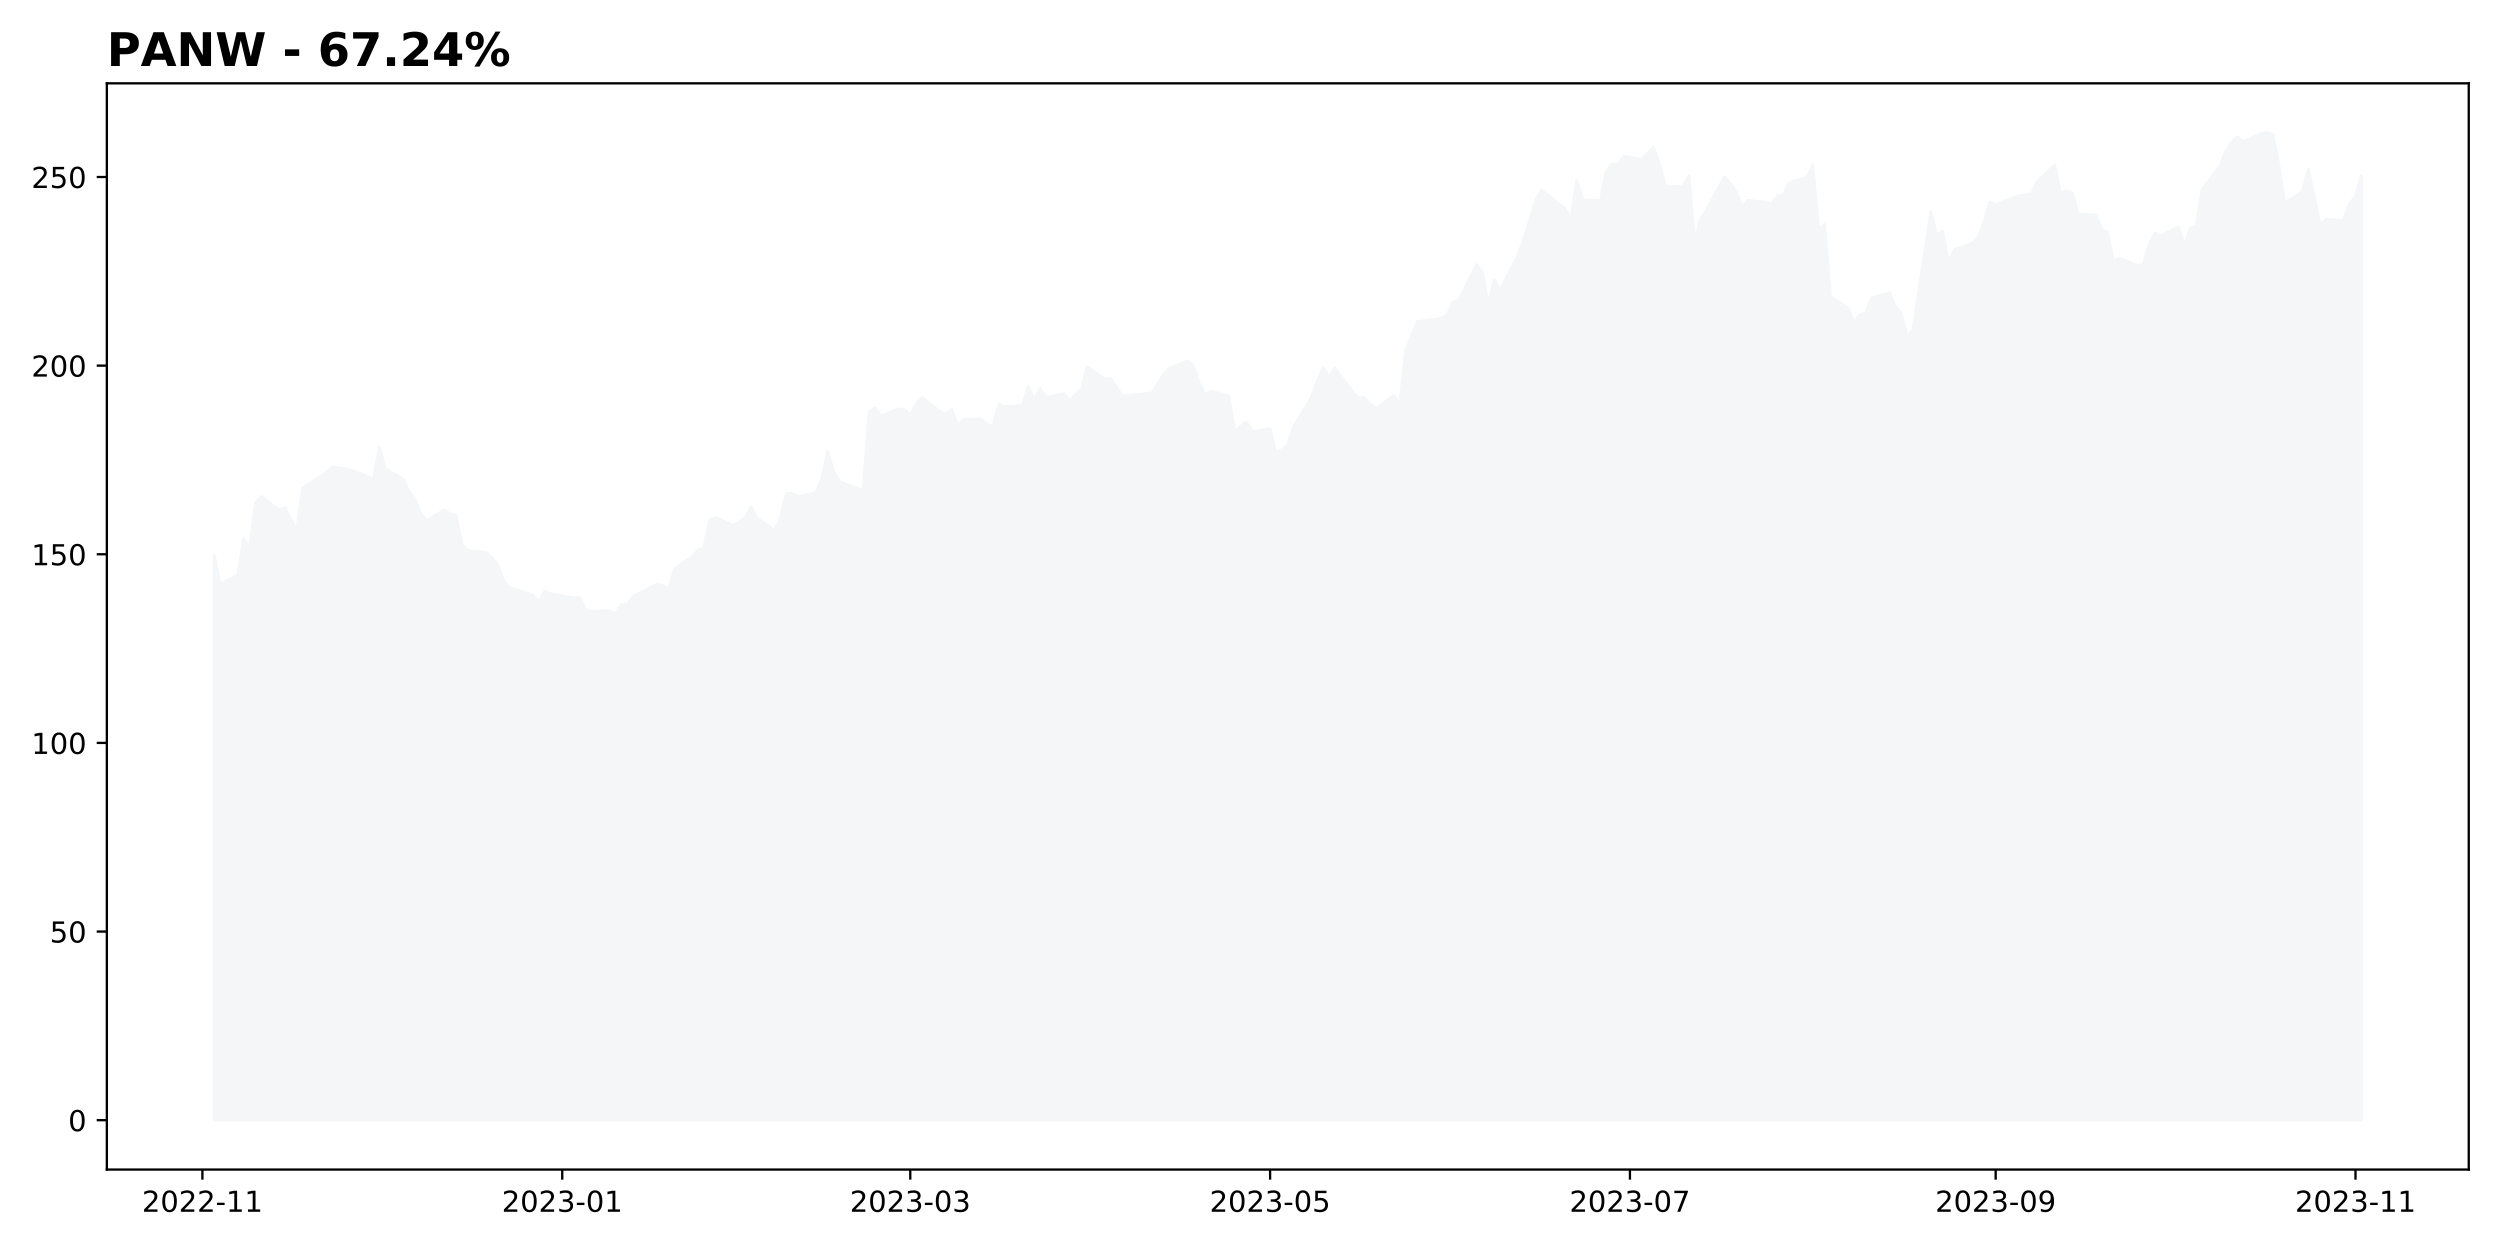
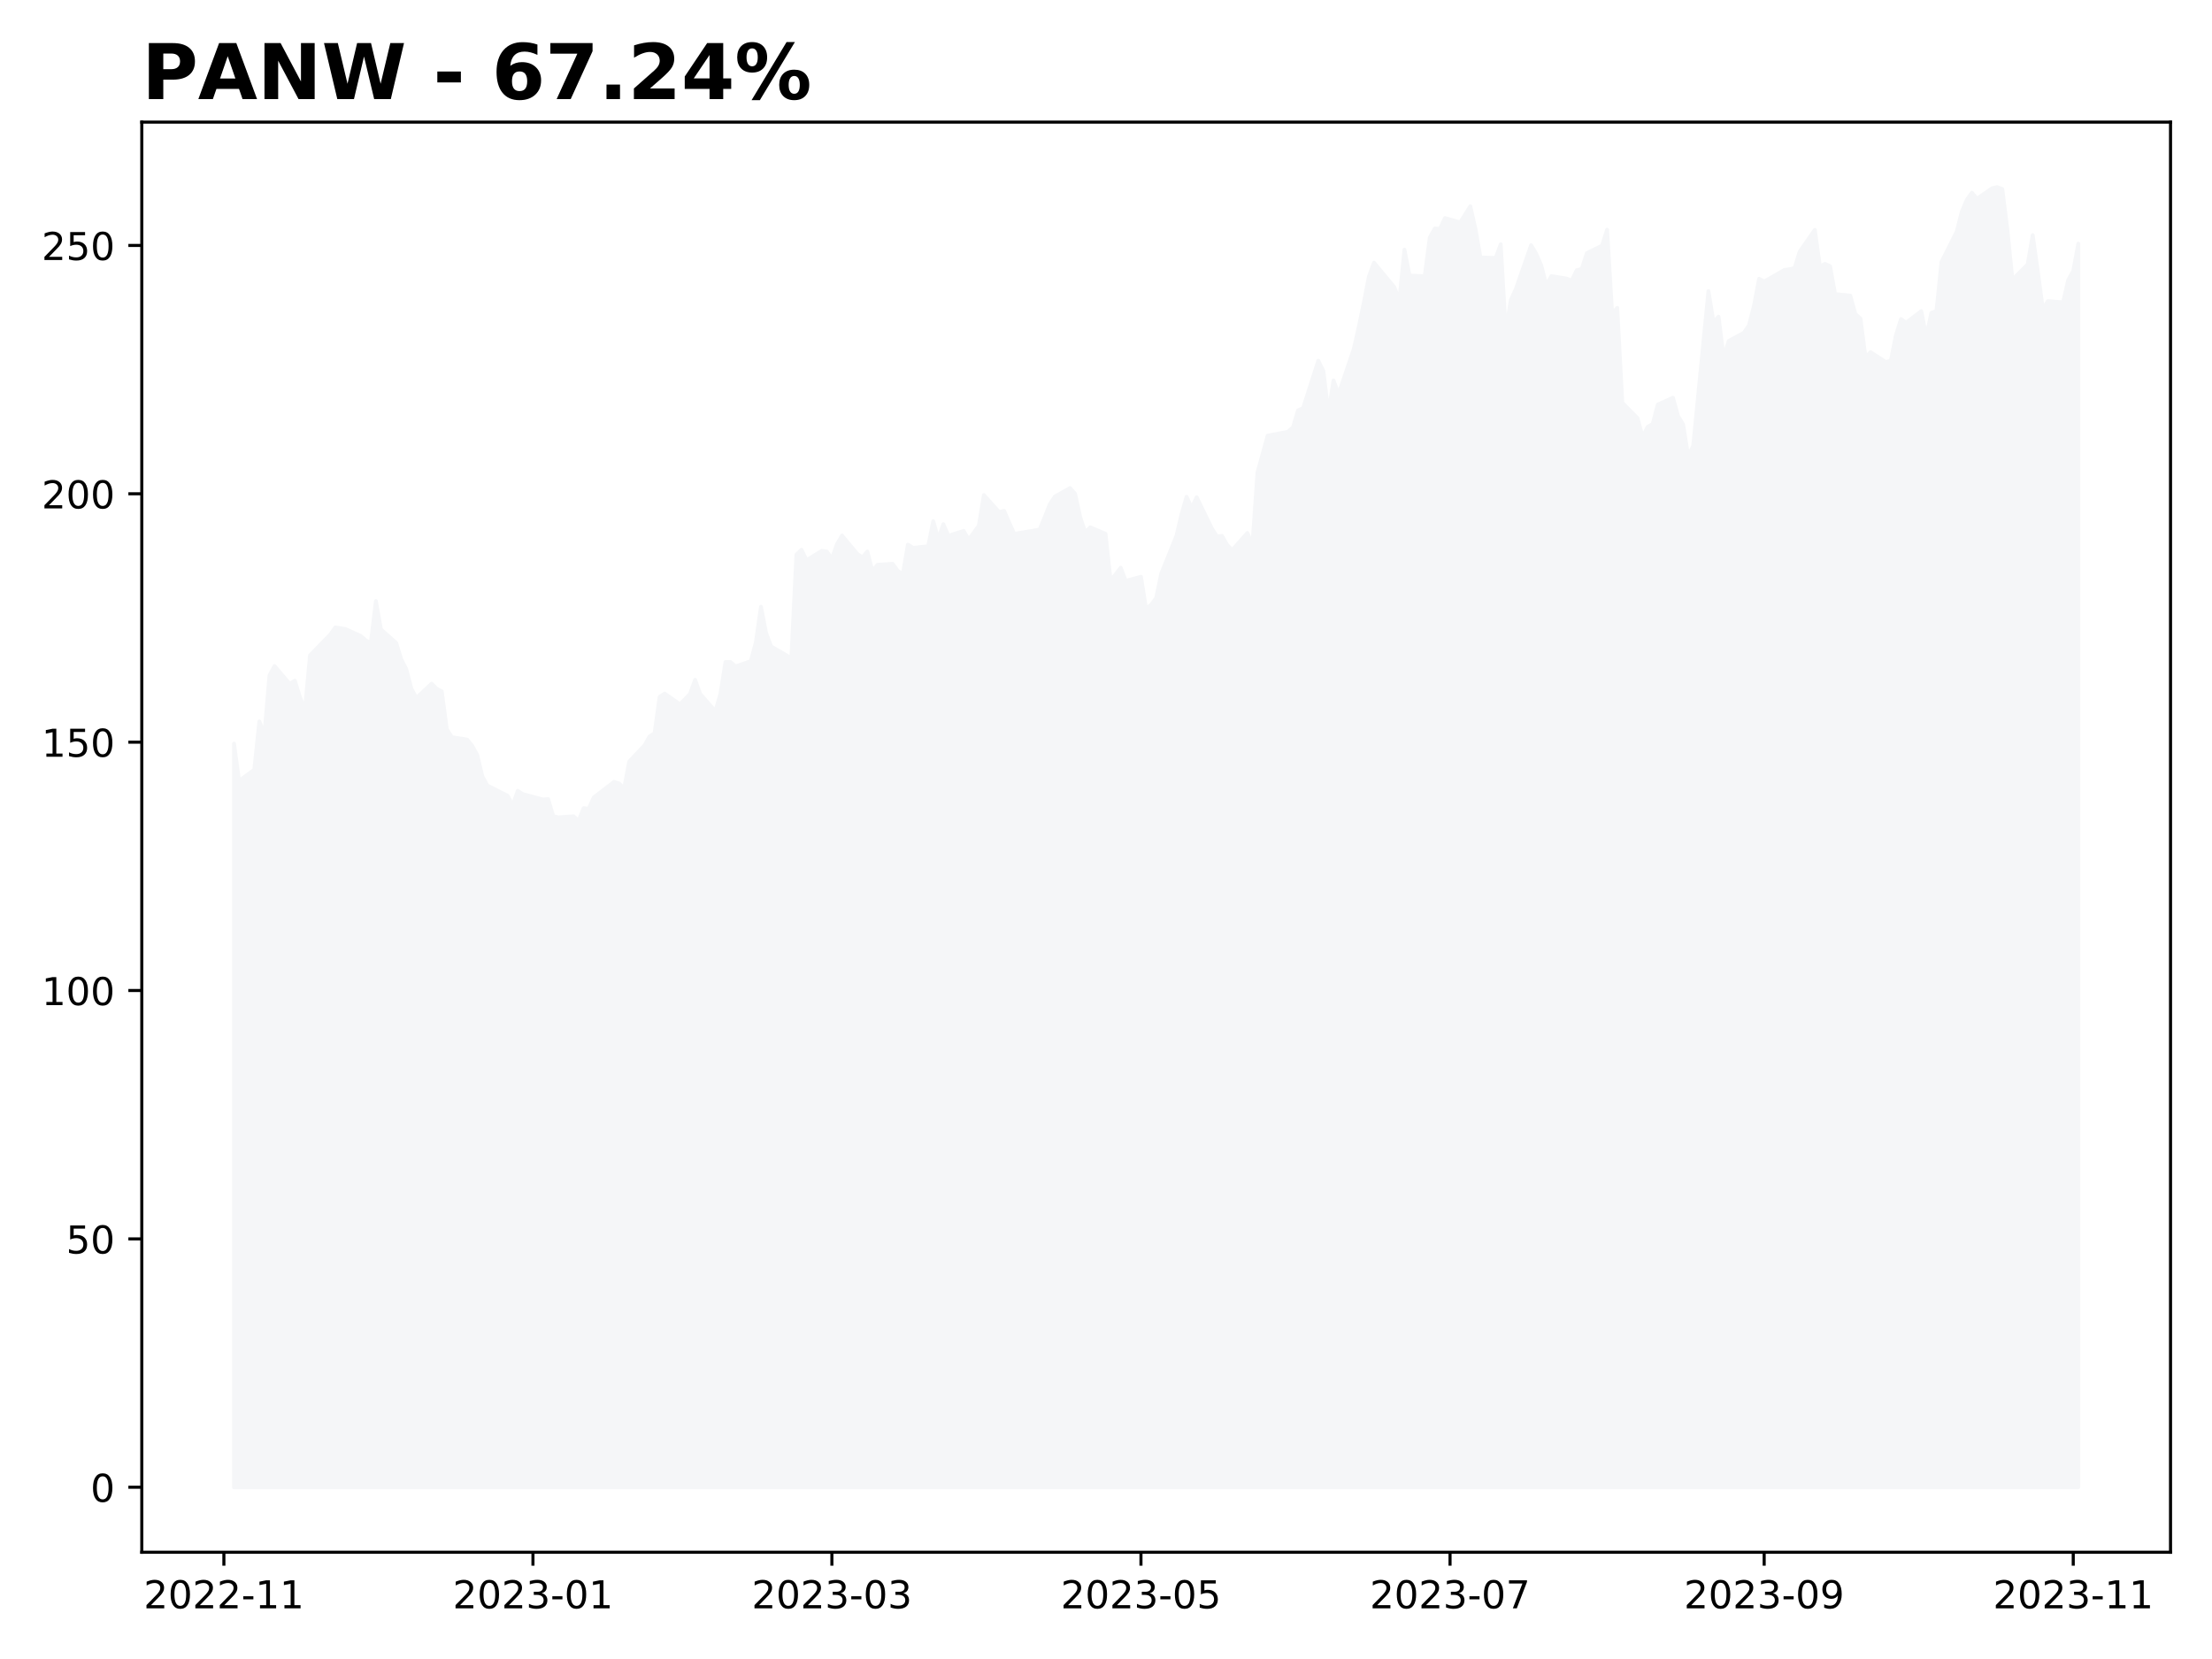
- <svg xmlns="http://www.w3.org/2000/svg" xmlns:xlink="http://www.w3.org/1999/xlink" height="432pt" version="1.1" viewBox="0 0 864 432" width="864pt">
+ <svg xmlns="http://www.w3.org/2000/svg" xmlns:xlink="http://www.w3.org/1999/xlink" height="432pt" version="1.1" viewBox="0 0 576 432" width="576pt">
  <defs>
    <style type="text/css">
*{stroke-linecap:butt;stroke-linejoin:round;}
  </style>
  </defs>
  <g id="figure_1">
    <g id="patch_1">
-       <path d="M 0 432  L 864 432  L 864 0  L 0 0  z " style="fill:#ffffff;" />
+       <path d="M 0 432  L 576 432  L 576 0  L 0 0  z " style="fill:#ffffff;" />
    </g>
    <g id="axes_1">
      <g id="patch_2">
-         <path d="M 36.925 404.2  L 853.2 404.2  L 853.2 28.8  L 36.925 28.8  z " style="fill:#ffffff;" />
+         <path d="M 36.925 404.2  L 565.2 404.2  L 565.2 31.8  L 36.925 31.8  z " style="fill:#ffffff;" />
      </g>
      <g id="PolyCollection_1">
        <defs>
-           <path d="M 74.028 -44.864  L 74.028 -240.052  L 76.067 -230.286  L 82.183 -233.206  L 84.222 -245.88  L 86.26 -242.49  L 88.299 -257.993  L 90.338 -260.418  L 96.454 -255.737  L 98.492 -256.585  L 100.531 -252.295  L 102.569 -248.996  L 104.608 -263.234  L 110.724 -267.328  L 112.763 -268.698  L 114.801 -270.562  L 118.879 -270.132  L 124.995 -268.332  L 127.033 -267.185  L 129.072 -266.39  L 131.111 -277.473  L 133.149 -270.028  L 139.265 -266.507  L 141.304 -262.204  L 143.342 -259.597  L 145.381 -254.499  L 147.42 -252.047  L 153.536 -255.802  L 155.574 -254.459  L 157.613 -253.781  L 159.652 -243.82  L 161.69 -241.747  L 167.806 -241.121  L 169.845 -239.504  L 171.884 -237.079  L 173.922 -231.511  L 175.961 -229.06  L 184.115 -226.374  L 186.154 -223.923  L 188.193 -227.665  L 190.231 -226.804  L 198.386 -225.383  L 200.425 -225.501  L 202.463 -221.028  L 204.502 -220.689  L 210.618 -220.989  L 212.657 -219.829  L 214.695 -223.115  L 216.734 -222.971  L 218.772 -225.918  L 226.927 -230.012  L 228.966 -229.595  L 231.004 -228.33  L 233.043 -235.358  L 239.159 -239.582  L 241.198 -241.929  L 243.236 -242.764  L 245.275 -252.321  L 247.314 -253.195  L 253.43 -250.391  L 255.468 -251.708  L 257.507 -253.116  L 259.545 -256.806  L 261.584 -253.116  L 267.7 -248.566  L 269.739 -253.09  L 271.777 -261.487  L 273.816 -261.474  L 275.855 -260.327  L 281.971 -261.709  L 284.009 -266.703  L 286.048 -275.986  L 288.087 -269.154  L 290.125 -265.581  L 298.28 -262.465  L 300.318 -289.664  L 302.357 -290.954  L 304.396 -288.203  L 310.512 -290.655  L 312.55 -290.472  L 314.589 -288.608  L 316.628 -292.402  L 318.666 -294.67  L 324.782 -289.872  L 326.821 -288.947  L 328.86 -290.485  L 330.898 -285.322  L 332.937 -287.004  L 339.053 -287.252  L 341.091 -285.4  L 343.13 -284.513  L 345.169 -292.297  L 347.207 -291.45  L 353.323 -291.854  L 355.362 -298.452  L 357.401 -293.758  L 359.439 -297.669  L 361.478 -294.618  L 367.594 -295.896  L 369.632 -293.588  L 371.671 -295.453  L 373.71 -297.252  L 375.748 -305.297  L 381.864 -300.851  L 383.903 -301.151  L 385.942 -298.047  L 387.98 -295.114  L 396.135 -296.013  L 398.174 -296.261  L 400.212 -299.482  L 402.251 -302.859  L 404.29 -304.906  L 410.405 -307.148  L 412.444 -305.636  L 414.483 -299.534  L 416.521 -295.557  L 418.56 -296.835  L 424.676 -295.14  L 426.715 -282.91  L 428.753 -284.5  L 430.792 -286.234  L 432.831 -282.766  L 438.947 -283.861  L 440.985 -275.504  L 443.024 -276.508  L 445.062 -278.268  L 447.101 -284.683  L 453.217 -294.579  L 455.256 -300.212  L 457.294 -304.854  L 459.333 -301.959  L 461.372 -304.723  L 467.488 -296.509  L 469.526 -294.462  L 471.565 -294.579  L 473.604 -292.232  L 475.642 -290.85  L 481.758 -295.348  L 483.797 -292.258  L 485.835 -311.256  L 487.874 -316.041  L 489.913 -320.891  L 498.067 -321.908  L 500.106 -323.095  L 502.145 -327.528  L 504.183 -328.115  L 510.299 -340.566  L 512.338 -337.867  L 514.377 -326.824  L 516.415 -335.39  L 518.454 -331.844  L 524.57 -343.63  L 526.608 -349.485  L 528.647 -355.913  L 530.686 -362.745  L 532.724 -366.305  L 540.879 -359.877  L 542.918 -356.382  L 544.956 -369.721  L 546.995 -362.928  L 553.111 -362.745  L 555.15 -372.902  L 557.188 -375.275  L 559.227 -375.171  L 561.265 -378.013  L 567.381 -376.879  L 571.459 -381.103  L 573.497 -375.262  L 575.536 -367.687  L 581.652 -367.53  L 583.691 -371.129  L 585.729 -348.194  L 587.768 -356.5  L 589.807 -359.433  L 595.923 -370.894  L 597.961 -368.665  L 600 -365.614  L 602.038 -360.463  L 604.077 -362.771  L 610.193 -362.132  L 612.232 -361.585  L 614.27 -364.323  L 616.309 -364.675  L 618.348 -368.795  L 624.464 -370.777  L 626.502 -374.962  L 628.541 -352.797  L 630.58 -354.466  L 632.618 -329.523  L 638.734 -325.507  L 640.773 -320.604  L 642.811 -323.199  L 644.85 -323.968  L 646.889 -329.053  L 653.005 -330.853  L 655.043 -326.054  L 657.082 -323.851  L 659.121 -315.506  L 661.159 -318.27  L 667.275 -358.847  L 669.314 -350.697  L 671.353 -352.132  L 673.391 -341.427  L 675.43 -345.743  L 681.546 -347.907  L 683.584 -349.863  L 685.623 -355.052  L 687.662 -362.093  L 689.7 -361.337  L 697.855 -364.401  L 699.894 -364.584  L 701.932 -364.883  L 703.971 -369.186  L 710.087 -374.923  L 712.125 -365.262  L 714.164 -365.992  L 716.203 -365.379  L 718.241 -358.051  L 724.357 -357.647  L 726.396 -352.797  L 728.435 -351.662  L 730.473 -341.414  L 732.512 -342.809  L 738.628 -340.227  L 740.667 -340.566  L 742.705 -347.229  L 744.744 -351.506  L 746.783 -350.541  L 752.898 -353.579  L 754.937 -346.981  L 756.976 -353.149  L 759.014 -353.592  L 761.053 -366.513  L 767.169 -374.454  L 769.208 -379.669  L 771.246 -382.838  L 773.285 -384.676  L 775.324 -383.085  L 781.44 -385.85  L 783.478 -386.136  L 785.517 -385.615  L 787.556 -374.91  L 789.594 -361.832  L 795.71 -365.835  L 797.749 -373.528  L 799.787 -364.036  L 801.826 -354.127  L 803.865 -356.213  L 809.981 -355.9  L 812.019 -361.728  L 814.058 -364.127  L 816.097 -371.298  L 816.097 -44.864  L 816.097 -44.864  L 814.058 -44.864  L 812.019 -44.864  L 809.981 -44.864  L 803.865 -44.864  L 801.826 -44.864  L 799.787 -44.864  L 797.749 -44.864  L 795.71 -44.864  L 789.594 -44.864  L 787.556 -44.864  L 785.517 -44.864  L 783.478 -44.864  L 781.44 -44.864  L 775.324 -44.864  L 773.285 -44.864  L 771.246 -44.864  L 769.208 -44.864  L 767.169 -44.864  L 761.053 -44.864  L 759.014 -44.864  L 756.976 -44.864  L 754.937 -44.864  L 752.898 -44.864  L 746.783 -44.864  L 744.744 -44.864  L 742.705 -44.864  L 740.667 -44.864  L 738.628 -44.864  L 732.512 -44.864  L 730.473 -44.864  L 728.435 -44.864  L 726.396 -44.864  L 724.357 -44.864  L 718.241 -44.864  L 716.203 -44.864  L 714.164 -44.864  L 712.125 -44.864  L 710.087 -44.864  L 703.971 -44.864  L 701.932 -44.864  L 699.894 -44.864  L 697.855 -44.864  L 689.7 -44.864  L 687.662 -44.864  L 685.623 -44.864  L 683.584 -44.864  L 681.546 -44.864  L 675.43 -44.864  L 673.391 -44.864  L 671.353 -44.864  L 669.314 -44.864  L 667.275 -44.864  L 661.159 -44.864  L 659.121 -44.864  L 657.082 -44.864  L 655.043 -44.864  L 653.005 -44.864  L 646.889 -44.864  L 644.85 -44.864  L 642.811 -44.864  L 640.773 -44.864  L 638.734 -44.864  L 632.618 -44.864  L 630.58 -44.864  L 628.541 -44.864  L 626.502 -44.864  L 624.464 -44.864  L 618.348 -44.864  L 616.309 -44.864  L 614.27 -44.864  L 612.232 -44.864  L 610.193 -44.864  L 604.077 -44.864  L 602.038 -44.864  L 600 -44.864  L 597.961 -44.864  L 595.923 -44.864  L 589.807 -44.864  L 587.768 -44.864  L 585.729 -44.864  L 583.691 -44.864  L 581.652 -44.864  L 575.536 -44.864  L 573.497 -44.864  L 571.459 -44.864  L 567.381 -44.864  L 561.265 -44.864  L 559.227 -44.864  L 557.188 -44.864  L 555.15 -44.864  L 553.111 -44.864  L 546.995 -44.864  L 544.956 -44.864  L 542.918 -44.864  L 540.879 -44.864  L 532.724 -44.864  L 530.686 -44.864  L 528.647 -44.864  L 526.608 -44.864  L 524.57 -44.864  L 518.454 -44.864  L 516.415 -44.864  L 514.377 -44.864  L 512.338 -44.864  L 510.299 -44.864  L 504.183 -44.864  L 502.145 -44.864  L 500.106 -44.864  L 498.067 -44.864  L 489.913 -44.864  L 487.874 -44.864  L 485.835 -44.864  L 483.797 -44.864  L 481.758 -44.864  L 475.642 -44.864  L 473.604 -44.864  L 471.565 -44.864  L 469.526 -44.864  L 467.488 -44.864  L 461.372 -44.864  L 459.333 -44.864  L 457.294 -44.864  L 455.256 -44.864  L 453.217 -44.864  L 447.101 -44.864  L 445.062 -44.864  L 443.024 -44.864  L 440.985 -44.864  L 438.947 -44.864  L 432.831 -44.864  L 430.792 -44.864  L 428.753 -44.864  L 426.715 -44.864  L 424.676 -44.864  L 418.56 -44.864  L 416.521 -44.864  L 414.483 -44.864  L 412.444 -44.864  L 410.405 -44.864  L 404.29 -44.864  L 402.251 -44.864  L 400.212 -44.864  L 398.174 -44.864  L 396.135 -44.864  L 387.98 -44.864  L 385.942 -44.864  L 383.903 -44.864  L 381.864 -44.864  L 375.748 -44.864  L 373.71 -44.864  L 371.671 -44.864  L 369.632 -44.864  L 367.594 -44.864  L 361.478 -44.864  L 359.439 -44.864  L 357.401 -44.864  L 355.362 -44.864  L 353.323 -44.864  L 347.207 -44.864  L 345.169 -44.864  L 343.13 -44.864  L 341.091 -44.864  L 339.053 -44.864  L 332.937 -44.864  L 330.898 -44.864  L 328.86 -44.864  L 326.821 -44.864  L 324.782 -44.864  L 318.666 -44.864  L 316.628 -44.864  L 314.589 -44.864  L 312.55 -44.864  L 310.512 -44.864  L 304.396 -44.864  L 302.357 -44.864  L 300.318 -44.864  L 298.28 -44.864  L 290.125 -44.864  L 288.087 -44.864  L 286.048 -44.864  L 284.009 -44.864  L 281.971 -44.864  L 275.855 -44.864  L 273.816 -44.864  L 271.777 -44.864  L 269.739 -44.864  L 267.7 -44.864  L 261.584 -44.864  L 259.545 -44.864  L 257.507 -44.864  L 255.468 -44.864  L 253.43 -44.864  L 247.314 -44.864  L 245.275 -44.864  L 243.236 -44.864  L 241.198 -44.864  L 239.159 -44.864  L 233.043 -44.864  L 231.004 -44.864  L 228.966 -44.864  L 226.927 -44.864  L 218.772 -44.864  L 216.734 -44.864  L 214.695 -44.864  L 212.657 -44.864  L 210.618 -44.864  L 204.502 -44.864  L 202.463 -44.864  L 200.425 -44.864  L 198.386 -44.864  L 190.231 -44.864  L 188.193 -44.864  L 186.154 -44.864  L 184.115 -44.864  L 175.961 -44.864  L 173.922 -44.864  L 171.884 -44.864  L 169.845 -44.864  L 167.806 -44.864  L 161.69 -44.864  L 159.652 -44.864  L 157.613 -44.864  L 155.574 -44.864  L 153.536 -44.864  L 147.42 -44.864  L 145.381 -44.864  L 143.342 -44.864  L 141.304 -44.864  L 139.265 -44.864  L 133.149 -44.864  L 131.111 -44.864  L 129.072 -44.864  L 127.033 -44.864  L 124.995 -44.864  L 118.879 -44.864  L 114.801 -44.864  L 112.763 -44.864  L 110.724 -44.864  L 104.608 -44.864  L 102.569 -44.864  L 100.531 -44.864  L 98.492 -44.864  L 96.454 -44.864  L 90.338 -44.864  L 88.299 -44.864  L 86.26 -44.864  L 84.222 -44.864  L 82.183 -44.864  L 76.067 -44.864  L 74.028 -44.864  z " id="m8092fcdcd8" style="stroke:#f5f6f8;" />
+           <path d="M 60.938 -44.727  L 60.938 -238.356  L 62.257 -228.668  L 66.215 -231.565  L 67.534 -244.137  L 68.854 -240.774  L 70.173 -256.153  L 71.492 -258.559  L 75.451 -253.916  L 76.77 -254.756  L 78.089 -250.501  L 79.409 -247.229  L 80.728 -261.353  L 84.686 -265.414  L 86.005 -266.772  L 87.325 -268.622  L 89.964 -268.195  L 93.922 -266.41  L 95.241 -265.272  L 96.56 -264.483  L 97.88 -275.477  L 99.199 -268.092  L 103.157 -264.599  L 104.477 -260.331  L 105.796 -257.744  L 107.115 -252.687  L 108.435 -250.255  L 112.393 -253.98  L 113.712 -252.648  L 115.032 -251.975  L 116.351 -242.094  L 117.67 -240.037  L 121.628 -239.416  L 122.948 -237.812  L 124.267 -235.406  L 125.587 -229.883  L 126.906 -227.452  L 132.183 -224.787  L 133.503 -222.356  L 134.822 -226.068  L 136.141 -225.214  L 141.419 -223.804  L 142.738 -223.921  L 144.058 -219.484  L 145.377 -219.148  L 149.335 -219.445  L 150.655 -218.294  L 151.974 -221.554  L 153.293 -221.411  L 154.613 -224.335  L 159.89 -228.396  L 161.209 -227.982  L 162.529 -226.727  L 163.848 -233.699  L 167.806 -237.89  L 169.126 -240.218  L 170.445 -241.046  L 171.764 -250.527  L 173.084 -251.393  L 177.042 -248.613  L 178.361 -249.919  L 179.681 -251.316  L 181 -254.976  L 182.319 -251.316  L 186.277 -246.802  L 187.597 -251.29  L 188.916 -259.62  L 190.236 -259.607  L 191.555 -258.469  L 195.513 -259.84  L 196.832 -264.793  L 198.152 -274.003  L 199.471 -267.225  L 200.791 -263.681  L 206.068 -260.59  L 207.387 -287.571  L 208.707 -288.851  L 210.026 -286.122  L 213.984 -288.554  L 215.304 -288.373  L 216.623 -286.523  L 217.942 -290.287  L 219.262 -292.538  L 223.22 -287.778  L 224.539 -286.86  L 225.859 -288.386  L 227.178 -283.264  L 228.497 -284.932  L 232.455 -285.178  L 233.775 -283.341  L 235.094 -282.462  L 236.413 -290.184  L 237.733 -289.343  L 241.691 -289.744  L 243.01 -296.289  L 244.33 -291.632  L 245.649 -295.513  L 246.968 -292.486  L 250.927 -293.754  L 252.246 -291.464  L 253.565 -293.314  L 254.885 -295.099  L 256.204 -303.079  L 260.162 -298.669  L 261.481 -298.966  L 262.801 -295.888  L 264.12 -292.978  L 269.398 -293.87  L 270.717 -294.116  L 272.036 -297.311  L 273.356 -300.661  L 274.675 -302.691  L 278.633 -304.916  L 279.953 -303.416  L 281.272 -297.362  L 282.591 -293.417  L 283.911 -294.685  L 287.869 -293.003  L 289.188 -280.871  L 290.508 -282.449  L 291.827 -284.169  L 293.146 -280.729  L 297.104 -281.815  L 298.424 -273.524  L 299.743 -274.52  L 301.062 -276.266  L 302.382 -282.63  L 306.34 -292.447  L 307.659 -298.035  L 308.979 -302.64  L 310.298 -299.768  L 311.617 -302.51  L 315.576 -294.362  L 316.895 -292.331  L 318.214 -292.447  L 319.534 -290.119  L 320.853 -288.748  L 324.811 -293.21  L 326.13 -290.145  L 327.45 -308.99  L 328.769 -313.737  L 330.089 -318.549  L 335.366 -319.558  L 336.685 -320.735  L 338.005 -325.133  L 339.324 -325.715  L 343.282 -338.067  L 344.602 -335.39  L 345.921 -324.434  L 347.24 -332.932  L 348.56 -329.414  L 352.518 -341.107  L 353.837 -346.914  L 355.157 -353.291  L 356.476 -360.068  L 357.795 -363.599  L 363.073 -357.223  L 364.392 -353.756  L 365.712 -366.988  L 367.031 -360.249  L 370.989 -360.068  L 372.308 -370.144  L 373.628 -372.498  L 374.947 -372.395  L 376.266 -375.215  L 380.225 -374.089  L 382.863 -378.28  L 384.183 -372.485  L 385.502 -364.971  L 389.46 -364.815  L 390.78 -368.385  L 392.099 -345.634  L 393.418 -353.873  L 394.738 -356.783  L 398.696 -368.152  L 400.015 -365.941  L 401.334 -362.914  L 402.654 -357.805  L 403.973 -360.094  L 407.931 -359.46  L 409.251 -358.917  L 410.57 -361.633  L 411.889 -361.983  L 413.209 -366.07  L 417.167 -368.036  L 418.486 -372.188  L 419.806 -350.199  L 421.125 -351.855  L 422.444 -327.112  L 426.402 -323.128  L 427.722 -318.264  L 429.041 -320.838  L 430.361 -321.601  L 431.68 -326.646  L 435.638 -328.431  L 436.957 -323.671  L 438.277 -321.485  L 439.596 -313.207  L 440.916 -315.949  L 444.874 -356.201  L 446.193 -348.117  L 447.512 -349.54  L 448.832 -338.921  L 450.151 -343.202  L 454.109 -345.349  L 455.429 -347.289  L 456.748 -352.437  L 458.067 -359.422  L 459.387 -358.671  L 464.664 -361.711  L 465.984 -361.892  L 467.303 -362.19  L 468.622 -366.458  L 472.58 -372.149  L 473.9 -362.565  L 475.219 -363.289  L 476.538 -362.681  L 477.858 -355.412  L 481.816 -355.011  L 483.135 -350.199  L 484.455 -349.074  L 485.774 -338.908  L 487.093 -340.292  L 491.052 -337.731  L 492.371 -338.067  L 493.69 -344.676  L 495.01 -348.919  L 496.329 -347.962  L 500.287 -350.976  L 501.606 -344.431  L 502.926 -350.549  L 504.245 -350.988  L 505.565 -363.806  L 509.523 -371.683  L 510.842 -376.857  L 512.161 -380  L 513.481 -381.824  L 514.8 -380.246  L 518.758 -382.988  L 520.078 -383.273  L 521.397 -382.755  L 522.716 -372.136  L 524.036 -359.163  L 527.994 -363.134  L 529.313 -370.765  L 530.633 -361.349  L 531.952 -351.519  L 533.271 -353.588  L 537.229 -353.278  L 538.549 -359.06  L 539.868 -361.439  L 541.188 -368.553  L 541.188 -44.727  L 541.188 -44.727  L 539.868 -44.727  L 538.549 -44.727  L 537.229 -44.727  L 533.271 -44.727  L 531.952 -44.727  L 530.633 -44.727  L 529.313 -44.727  L 527.994 -44.727  L 524.036 -44.727  L 522.716 -44.727  L 521.397 -44.727  L 520.078 -44.727  L 518.758 -44.727  L 514.8 -44.727  L 513.481 -44.727  L 512.161 -44.727  L 510.842 -44.727  L 509.523 -44.727  L 505.565 -44.727  L 504.245 -44.727  L 502.926 -44.727  L 501.606 -44.727  L 500.287 -44.727  L 496.329 -44.727  L 495.01 -44.727  L 493.69 -44.727  L 492.371 -44.727  L 491.052 -44.727  L 487.093 -44.727  L 485.774 -44.727  L 484.455 -44.727  L 483.135 -44.727  L 481.816 -44.727  L 477.858 -44.727  L 476.538 -44.727  L 475.219 -44.727  L 473.9 -44.727  L 472.58 -44.727  L 468.622 -44.727  L 467.303 -44.727  L 465.984 -44.727  L 464.664 -44.727  L 459.387 -44.727  L 458.067 -44.727  L 456.748 -44.727  L 455.429 -44.727  L 454.109 -44.727  L 450.151 -44.727  L 448.832 -44.727  L 447.512 -44.727  L 446.193 -44.727  L 444.874 -44.727  L 440.916 -44.727  L 439.596 -44.727  L 438.277 -44.727  L 436.957 -44.727  L 435.638 -44.727  L 431.68 -44.727  L 430.361 -44.727  L 429.041 -44.727  L 427.722 -44.727  L 426.402 -44.727  L 422.444 -44.727  L 421.125 -44.727  L 419.806 -44.727  L 418.486 -44.727  L 417.167 -44.727  L 413.209 -44.727  L 411.889 -44.727  L 410.57 -44.727  L 409.251 -44.727  L 407.931 -44.727  L 403.973 -44.727  L 402.654 -44.727  L 401.334 -44.727  L 400.015 -44.727  L 398.696 -44.727  L 394.738 -44.727  L 393.418 -44.727  L 392.099 -44.727  L 390.78 -44.727  L 389.46 -44.727  L 385.502 -44.727  L 384.183 -44.727  L 382.863 -44.727  L 380.225 -44.727  L 376.266 -44.727  L 374.947 -44.727  L 373.628 -44.727  L 372.308 -44.727  L 370.989 -44.727  L 367.031 -44.727  L 365.712 -44.727  L 364.392 -44.727  L 363.073 -44.727  L 357.795 -44.727  L 356.476 -44.727  L 355.157 -44.727  L 353.837 -44.727  L 352.518 -44.727  L 348.56 -44.727  L 347.24 -44.727  L 345.921 -44.727  L 344.602 -44.727  L 343.282 -44.727  L 339.324 -44.727  L 338.005 -44.727  L 336.685 -44.727  L 335.366 -44.727  L 330.089 -44.727  L 328.769 -44.727  L 327.45 -44.727  L 326.13 -44.727  L 324.811 -44.727  L 320.853 -44.727  L 319.534 -44.727  L 318.214 -44.727  L 316.895 -44.727  L 315.576 -44.727  L 311.617 -44.727  L 310.298 -44.727  L 308.979 -44.727  L 307.659 -44.727  L 306.34 -44.727  L 302.382 -44.727  L 301.062 -44.727  L 299.743 -44.727  L 298.424 -44.727  L 297.104 -44.727  L 293.146 -44.727  L 291.827 -44.727  L 290.508 -44.727  L 289.188 -44.727  L 287.869 -44.727  L 283.911 -44.727  L 282.591 -44.727  L 281.272 -44.727  L 279.953 -44.727  L 278.633 -44.727  L 274.675 -44.727  L 273.356 -44.727  L 272.036 -44.727  L 270.717 -44.727  L 269.398 -44.727  L 264.12 -44.727  L 262.801 -44.727  L 261.481 -44.727  L 260.162 -44.727  L 256.204 -44.727  L 254.885 -44.727  L 253.565 -44.727  L 252.246 -44.727  L 250.927 -44.727  L 246.968 -44.727  L 245.649 -44.727  L 244.33 -44.727  L 243.01 -44.727  L 241.691 -44.727  L 237.733 -44.727  L 236.413 -44.727  L 235.094 -44.727  L 233.775 -44.727  L 232.455 -44.727  L 228.497 -44.727  L 227.178 -44.727  L 225.859 -44.727  L 224.539 -44.727  L 223.22 -44.727  L 219.262 -44.727  L 217.942 -44.727  L 216.623 -44.727  L 215.304 -44.727  L 213.984 -44.727  L 210.026 -44.727  L 208.707 -44.727  L 207.387 -44.727  L 206.068 -44.727  L 200.791 -44.727  L 199.471 -44.727  L 198.152 -44.727  L 196.832 -44.727  L 195.513 -44.727  L 191.555 -44.727  L 190.236 -44.727  L 188.916 -44.727  L 187.597 -44.727  L 186.277 -44.727  L 182.319 -44.727  L 181 -44.727  L 179.681 -44.727  L 178.361 -44.727  L 177.042 -44.727  L 173.084 -44.727  L 171.764 -44.727  L 170.445 -44.727  L 169.126 -44.727  L 167.806 -44.727  L 163.848 -44.727  L 162.529 -44.727  L 161.209 -44.727  L 159.89 -44.727  L 154.613 -44.727  L 153.293 -44.727  L 151.974 -44.727  L 150.655 -44.727  L 149.335 -44.727  L 145.377 -44.727  L 144.058 -44.727  L 142.738 -44.727  L 141.419 -44.727  L 136.141 -44.727  L 134.822 -44.727  L 133.503 -44.727  L 132.183 -44.727  L 126.906 -44.727  L 125.587 -44.727  L 124.267 -44.727  L 122.948 -44.727  L 121.628 -44.727  L 117.67 -44.727  L 116.351 -44.727  L 115.032 -44.727  L 113.712 -44.727  L 112.393 -44.727  L 108.435 -44.727  L 107.115 -44.727  L 105.796 -44.727  L 104.477 -44.727  L 103.157 -44.727  L 99.199 -44.727  L 97.88 -44.727  L 96.56 -44.727  L 95.241 -44.727  L 93.922 -44.727  L 89.964 -44.727  L 87.325 -44.727  L 86.005 -44.727  L 84.686 -44.727  L 80.728 -44.727  L 79.409 -44.727  L 78.089 -44.727  L 76.77 -44.727  L 75.451 -44.727  L 71.492 -44.727  L 70.173 -44.727  L 68.854 -44.727  L 67.534 -44.727  L 66.215 -44.727  L 62.257 -44.727  L 60.938 -44.727  z " id="mefbc762a30" style="stroke:#f5f6f8;" />
        </defs>
-         <g clip-path="url(#pa10e90347a)">
-           <use style="fill:#f5f6f8;stroke:#f5f6f8;" x="0" xlink:href="#m8092fcdcd8" y="432" />
+         <g clip-path="url(#p0f0a52cf65)">
+           <use style="fill:#f5f6f8;stroke:#f5f6f8;" x="0" xlink:href="#mefbc762a30" y="432" />
        </g>
      </g>
      <g id="matplotlib.axis_1">
        <g id="xtick_1">
          <g id="line2d_1">
            <defs>
-               <path d="M 0 0  L 0 3.5  " id="m202730c94d" style="stroke:#000000;stroke-width:0.8;" />
-             </defs>
-             <g>
-               <use style="stroke:#000000;stroke-width:0.8;" x="69.951" xlink:href="#m202730c94d" y="404.2" />
+               <path d="M 0 0  L 0 3.5  " id="mbcd44017a2" style="stroke:#000000;stroke-width:0.8;" />
+             </defs>
+             <g>
+               <use style="stroke:#000000;stroke-width:0.8;" x="58.299" xlink:href="#mbcd44017a2" y="404.2" />
            </g>
          </g>
          <g id="text_1">
            <defs>
              <path d="M 19.188 8.297  L 53.609 8.297  L 53.609 0  L 7.328 0  L 7.328 8.297  Q 12.938 14.109 22.625 23.891  Q 32.328 33.688 34.812 36.531  Q 39.547 41.844 41.422 45.531  Q 43.312 49.219 43.312 52.781  Q 43.312 58.594 39.234 62.25  Q 35.156 65.922 28.609 65.922  Q 23.969 65.922 18.812 64.312  Q 13.672 62.703 7.812 59.422  L 7.812 69.391  Q 13.766 71.781 18.938 73  Q 24.125 74.219 28.422 74.219  Q 39.75 74.219 46.484 68.547  Q 53.219 62.891 53.219 53.422  Q 53.219 48.922 51.531 44.891  Q 49.859 40.875 45.406 35.406  Q 44.188 33.984 37.641 27.219  Q 31.109 20.453 19.188 8.297  z " id="DejaVuSans-50" />
              <path d="M 31.781 66.406  Q 24.172 66.406 20.328 58.906  Q 16.5 51.422 16.5 36.375  Q 16.5 21.391 20.328 13.891  Q 24.172 6.391 31.781 6.391  Q 39.453 6.391 43.281 13.891  Q 47.125 21.391 47.125 36.375  Q 47.125 51.422 43.281 58.906  Q 39.453 66.406 31.781 66.406  z M 31.781 74.219  Q 44.047 74.219 50.516 64.516  Q 56.984 54.828 56.984 36.375  Q 56.984 17.969 50.516 8.266  Q 44.047 -1.422 31.781 -1.422  Q 19.531 -1.422 13.062 8.266  Q 6.594 17.969 6.594 36.375  Q 6.594 54.828 13.062 64.516  Q 19.531 74.219 31.781 74.219  z " id="DejaVuSans-48" />
              <path d="M 4.891 31.391  L 31.203 31.391  L 31.203 23.391  L 4.891 23.391  z " id="DejaVuSans-45" />
              <path d="M 12.406 8.297  L 28.516 8.297  L 28.516 63.922  L 10.984 60.406  L 10.984 69.391  L 28.422 72.906  L 38.281 72.906  L 38.281 8.297  L 54.391 8.297  L 54.391 0  L 12.406 0  z " id="DejaVuSans-49" />
            </defs>
-             <g transform="translate(49.05971 418.7984)scale(0.1 -0.1)">
+             <g transform="translate(37.40736 418.7984)scale(0.1 -0.1)">
              <use xlink:href="#DejaVuSans-50" />
              <use x="63.623" xlink:href="#DejaVuSans-48" />
              <use x="127.246" xlink:href="#DejaVuSans-50" />
              <use x="190.869" xlink:href="#DejaVuSans-50" />
              <use x="254.492" xlink:href="#DejaVuSans-45" />
              <use x="290.576" xlink:href="#DejaVuSans-49" />
              <use x="354.199" xlink:href="#DejaVuSans-49" />
            </g>
          </g>
        </g>
        <g id="xtick_2">
          <g id="line2d_2">
            <g>
-               <use style="stroke:#000000;stroke-width:0.8;" x="194.309" xlink:href="#m202730c94d" y="404.2" />
+               <use style="stroke:#000000;stroke-width:0.8;" x="138.78" xlink:href="#mbcd44017a2" y="404.2" />
            </g>
          </g>
          <g id="text_2">
            <defs>
              <path d="M 40.578 39.312  Q 47.656 37.797 51.625 33  Q 55.609 28.219 55.609 21.188  Q 55.609 10.406 48.188 4.484  Q 40.766 -1.422 27.094 -1.422  Q 22.516 -1.422 17.656 -0.516  Q 12.797 0.391 7.625 2.203  L 7.625 11.719  Q 11.719 9.328 16.594 8.109  Q 21.484 6.891 26.812 6.891  Q 36.078 6.891 40.938 10.547  Q 45.797 14.203 45.797 21.188  Q 45.797 27.641 41.281 31.266  Q 36.766 34.906 28.719 34.906  L 20.219 34.906  L 20.219 43.016  L 29.109 43.016  Q 36.375 43.016 40.234 45.922  Q 44.094 48.828 44.094 54.297  Q 44.094 59.906 40.109 62.906  Q 36.141 65.922 28.719 65.922  Q 24.656 65.922 20.016 65.031  Q 15.375 64.156 9.812 62.312  L 9.812 71.094  Q 15.438 72.656 20.344 73.438  Q 25.25 74.219 29.594 74.219  Q 40.828 74.219 47.359 69.109  Q 53.906 64.016 53.906 55.328  Q 53.906 49.266 50.438 45.094  Q 46.969 40.922 40.578 39.312  z " id="DejaVuSans-51" />
            </defs>
-             <g transform="translate(173.4173 418.7984)scale(0.1 -0.1)">
+             <g transform="translate(117.8888 418.7984)scale(0.1 -0.1)">
              <use xlink:href="#DejaVuSans-50" />
              <use x="63.623" xlink:href="#DejaVuSans-48" />
              <use x="127.246" xlink:href="#DejaVuSans-50" />
              <use x="190.869" xlink:href="#DejaVuSans-51" />
              <use x="254.492" xlink:href="#DejaVuSans-45" />
              <use x="290.576" xlink:href="#DejaVuSans-48" />
              <use x="354.199" xlink:href="#DejaVuSans-49" />
            </g>
          </g>
        </g>
        <g id="xtick_3">
          <g id="line2d_3">
            <g>
-               <use style="stroke:#000000;stroke-width:0.8;" x="314.589" xlink:href="#m202730c94d" y="404.2" />
+               <use style="stroke:#000000;stroke-width:0.8;" x="216.623" xlink:href="#mbcd44017a2" y="404.2" />
            </g>
          </g>
          <g id="text_3">
-             <g transform="translate(293.6976 418.7984)scale(0.1 -0.1)">
+             <g transform="translate(195.7315 418.7984)scale(0.1 -0.1)">
              <use xlink:href="#DejaVuSans-50" />
              <use x="63.623" xlink:href="#DejaVuSans-48" />
              <use x="127.246" xlink:href="#DejaVuSans-50" />
              <use x="190.869" xlink:href="#DejaVuSans-51" />
              <use x="254.492" xlink:href="#DejaVuSans-45" />
              <use x="290.576" xlink:href="#DejaVuSans-48" />
              <use x="354.199" xlink:href="#DejaVuSans-51" />
            </g>
          </g>
        </g>
        <g id="xtick_4">
          <g id="line2d_4">
            <g>
-               <use style="stroke:#000000;stroke-width:0.8;" x="438.947" xlink:href="#m202730c94d" y="404.2" />
+               <use style="stroke:#000000;stroke-width:0.8;" x="297.104" xlink:href="#mbcd44017a2" y="404.2" />
            </g>
          </g>
          <g id="text_4">
            <defs>
              <path d="M 10.797 72.906  L 49.516 72.906  L 49.516 64.594  L 19.828 64.594  L 19.828 46.734  Q 21.969 47.469 24.109 47.828  Q 26.266 48.188 28.422 48.188  Q 40.625 48.188 47.75 41.5  Q 54.891 34.812 54.891 23.391  Q 54.891 11.625 47.562 5.094  Q 40.234 -1.422 26.906 -1.422  Q 22.312 -1.422 17.547 -0.641  Q 12.797 0.141 7.719 1.703  L 7.719 11.625  Q 12.109 9.234 16.797 8.062  Q 21.484 6.891 26.703 6.891  Q 35.156 6.891 40.078 11.328  Q 45.016 15.766 45.016 23.391  Q 45.016 31 40.078 35.438  Q 35.156 39.891 26.703 39.891  Q 22.75 39.891 18.812 39.016  Q 14.891 38.141 10.797 36.281  z " id="DejaVuSans-53" />
            </defs>
-             <g transform="translate(418.0551 418.7984)scale(0.1 -0.1)">
+             <g transform="translate(276.213 418.7984)scale(0.1 -0.1)">
              <use xlink:href="#DejaVuSans-50" />
              <use x="63.623" xlink:href="#DejaVuSans-48" />
              <use x="127.246" xlink:href="#DejaVuSans-50" />
              <use x="190.869" xlink:href="#DejaVuSans-51" />
              <use x="254.492" xlink:href="#DejaVuSans-45" />
              <use x="290.576" xlink:href="#DejaVuSans-48" />
              <use x="354.199" xlink:href="#DejaVuSans-53" />
            </g>
          </g>
        </g>
        <g id="xtick_5">
          <g id="line2d_5">
            <g>
-               <use style="stroke:#000000;stroke-width:0.8;" x="563.304" xlink:href="#m202730c94d" y="404.2" />
+               <use style="stroke:#000000;stroke-width:0.8;" x="377.586" xlink:href="#mbcd44017a2" y="404.2" />
            </g>
          </g>
          <g id="text_5">
            <defs>
              <path d="M 8.203 72.906  L 55.078 72.906  L 55.078 68.703  L 28.609 0  L 18.312 0  L 43.219 64.594  L 8.203 64.594  z " id="DejaVuSans-55" />
            </defs>
-             <g transform="translate(542.4127 418.7984)scale(0.1 -0.1)">
+             <g transform="translate(356.6944 418.7984)scale(0.1 -0.1)">
              <use xlink:href="#DejaVuSans-50" />
              <use x="63.623" xlink:href="#DejaVuSans-48" />
              <use x="127.246" xlink:href="#DejaVuSans-50" />
              <use x="190.869" xlink:href="#DejaVuSans-51" />
              <use x="254.492" xlink:href="#DejaVuSans-45" />
              <use x="290.576" xlink:href="#DejaVuSans-48" />
              <use x="354.199" xlink:href="#DejaVuSans-55" />
            </g>
          </g>
        </g>
        <g id="xtick_6">
          <g id="line2d_6">
            <g>
-               <use style="stroke:#000000;stroke-width:0.8;" x="689.7" xlink:href="#m202730c94d" y="404.2" />
+               <use style="stroke:#000000;stroke-width:0.8;" x="459.387" xlink:href="#mbcd44017a2" y="404.2" />
            </g>
          </g>
          <g id="text_6">
            <defs>
              <path d="M 10.984 1.516  L 10.984 10.5  Q 14.703 8.734 18.5 7.812  Q 22.312 6.891 25.984 6.891  Q 35.75 6.891 40.891 13.453  Q 46.047 20.016 46.781 33.406  Q 43.953 29.203 39.594 26.953  Q 35.25 24.703 29.984 24.703  Q 19.047 24.703 12.672 31.312  Q 6.297 37.938 6.297 49.422  Q 6.297 60.641 12.938 67.422  Q 19.578 74.219 30.609 74.219  Q 43.266 74.219 49.922 64.516  Q 56.594 54.828 56.594 36.375  Q 56.594 19.141 48.406 8.859  Q 40.234 -1.422 26.422 -1.422  Q 22.703 -1.422 18.891 -0.688  Q 15.094 0.047 10.984 1.516  z M 30.609 32.422  Q 37.25 32.422 41.125 36.953  Q 45.016 41.5 45.016 49.422  Q 45.016 57.281 41.125 61.844  Q 37.25 66.406 30.609 66.406  Q 23.969 66.406 20.094 61.844  Q 16.219 57.281 16.219 49.422  Q 16.219 41.5 20.094 36.953  Q 23.969 32.422 30.609 32.422  z " id="DejaVuSans-57" />
            </defs>
-             <g transform="translate(668.809 418.7984)scale(0.1 -0.1)">
+             <g transform="translate(438.4953 418.7984)scale(0.1 -0.1)">
              <use xlink:href="#DejaVuSans-50" />
              <use x="63.623" xlink:href="#DejaVuSans-48" />
              <use x="127.246" xlink:href="#DejaVuSans-50" />
              <use x="190.869" xlink:href="#DejaVuSans-51" />
              <use x="254.492" xlink:href="#DejaVuSans-45" />
              <use x="290.576" xlink:href="#DejaVuSans-48" />
              <use x="354.199" xlink:href="#DejaVuSans-57" />
            </g>
          </g>
        </g>
        <g id="xtick_7">
          <g id="line2d_7">
            <g>
-               <use style="stroke:#000000;stroke-width:0.8;" x="814.058" xlink:href="#m202730c94d" y="404.2" />
+               <use style="stroke:#000000;stroke-width:0.8;" x="539.868" xlink:href="#mbcd44017a2" y="404.2" />
            </g>
          </g>
          <g id="text_7">
-             <g transform="translate(793.1665 418.7984)scale(0.1 -0.1)">
+             <g transform="translate(518.9767 418.7984)scale(0.1 -0.1)">
              <use xlink:href="#DejaVuSans-50" />
              <use x="63.623" xlink:href="#DejaVuSans-48" />
              <use x="127.246" xlink:href="#DejaVuSans-50" />
              <use x="190.869" xlink:href="#DejaVuSans-51" />
              <use x="254.492" xlink:href="#DejaVuSans-45" />
              <use x="290.576" xlink:href="#DejaVuSans-49" />
              <use x="354.199" xlink:href="#DejaVuSans-49" />
            </g>
          </g>
        </g>
      </g>
      <g id="matplotlib.axis_2">
        <g id="ytick_1">
          <g id="line2d_8">
            <defs>
-               <path d="M 0 0  L -3.5 0  " id="mbe32874cce" style="stroke:#000000;stroke-width:0.8;" />
-             </defs>
-             <g>
-               <use style="stroke:#000000;stroke-width:0.8;" x="36.925" xlink:href="#mbe32874cce" y="387.136" />
+               <path d="M 0 0  L -3.5 0  " id="m803361c369" style="stroke:#000000;stroke-width:0.8;" />
+             </defs>
+             <g>
+               <use style="stroke:#000000;stroke-width:0.8;" x="36.925" xlink:href="#m803361c369" y="387.273" />
            </g>
          </g>
          <g id="text_8">
-             <g transform="translate(23.5625 390.9356)scale(0.1 -0.1)">
+             <g transform="translate(23.5625 391.0719)scale(0.1 -0.1)">
              <use xlink:href="#DejaVuSans-48" />
            </g>
          </g>
        </g>
        <g id="ytick_2">
          <g id="line2d_9">
            <g>
-               <use style="stroke:#000000;stroke-width:0.8;" x="36.925" xlink:href="#mbe32874cce" y="321.943" />
+               <use style="stroke:#000000;stroke-width:0.8;" x="36.925" xlink:href="#m803361c369" y="322.601" />
            </g>
          </g>
          <g id="text_9">
-             <g transform="translate(17.2 325.7425)scale(0.1 -0.1)">
+             <g transform="translate(17.2 326.3999)scale(0.1 -0.1)">
              <use xlink:href="#DejaVuSans-53" />
              <use x="63.623" xlink:href="#DejaVuSans-48" />
            </g>
          </g>
        </g>
        <g id="ytick_3">
          <g id="line2d_10">
            <g>
-               <use style="stroke:#000000;stroke-width:0.8;" x="36.925" xlink:href="#mbe32874cce" y="256.75" />
+               <use style="stroke:#000000;stroke-width:0.8;" x="36.925" xlink:href="#m803361c369" y="257.929" />
            </g>
          </g>
          <g id="text_10">
-             <g transform="translate(10.8375 260.5494)scale(0.1 -0.1)">
+             <g transform="translate(10.8375 261.7278)scale(0.1 -0.1)">
              <use xlink:href="#DejaVuSans-49" />
              <use x="63.623" xlink:href="#DejaVuSans-48" />
              <use x="127.246" xlink:href="#DejaVuSans-48" />
            </g>
          </g>
        </g>
        <g id="ytick_4">
          <g id="line2d_11">
            <g>
-               <use style="stroke:#000000;stroke-width:0.8;" x="36.925" xlink:href="#mbe32874cce" y="191.557" />
+               <use style="stroke:#000000;stroke-width:0.8;" x="36.925" xlink:href="#m803361c369" y="193.256" />
            </g>
          </g>
          <g id="text_11">
-             <g transform="translate(10.8375 195.3563)scale(0.1 -0.1)">
+             <g transform="translate(10.8375 197.0557)scale(0.1 -0.1)">
              <use xlink:href="#DejaVuSans-49" />
              <use x="63.623" xlink:href="#DejaVuSans-53" />
              <use x="127.246" xlink:href="#DejaVuSans-48" />
            </g>
          </g>
        </g>
        <g id="ytick_5">
          <g id="line2d_12">
            <g>
-               <use style="stroke:#000000;stroke-width:0.8;" x="36.925" xlink:href="#mbe32874cce" y="126.364" />
+               <use style="stroke:#000000;stroke-width:0.8;" x="36.925" xlink:href="#m803361c369" y="128.584" />
            </g>
          </g>
          <g id="text_12">
-             <g transform="translate(10.8375 130.1633)scale(0.1 -0.1)">
+             <g transform="translate(10.8375 132.3836)scale(0.1 -0.1)">
              <use xlink:href="#DejaVuSans-50" />
              <use x="63.623" xlink:href="#DejaVuSans-48" />
              <use x="127.246" xlink:href="#DejaVuSans-48" />
            </g>
          </g>
        </g>
        <g id="ytick_6">
          <g id="line2d_13">
            <g>
-               <use style="stroke:#000000;stroke-width:0.8;" x="36.925" xlink:href="#mbe32874cce" y="61.171" />
+               <use style="stroke:#000000;stroke-width:0.8;" x="36.925" xlink:href="#m803361c369" y="63.912" />
            </g>
          </g>
          <g id="text_13">
-             <g transform="translate(10.8375 64.97018)scale(0.1 -0.1)">
+             <g transform="translate(10.8375 67.71149)scale(0.1 -0.1)">
              <use xlink:href="#DejaVuSans-50" />
              <use x="63.623" xlink:href="#DejaVuSans-53" />
              <use x="127.246" xlink:href="#DejaVuSans-48" />
            </g>
          </g>
        </g>
      </g>
      <g id="patch_3">
-         <path d="M 36.925 404.2  L 36.925 28.8  " style="fill:none;stroke:#000000;stroke-linecap:square;stroke-linejoin:miter;stroke-width:0.8;" />
+         <path d="M 36.925 404.2  L 36.925 31.8  " style="fill:none;stroke:#000000;stroke-linecap:square;stroke-linejoin:miter;stroke-width:0.8;" />
      </g>
      <g id="patch_4">
-         <path d="M 853.2 404.2  L 853.2 28.8  " style="fill:none;stroke:#000000;stroke-linecap:square;stroke-linejoin:miter;stroke-width:0.8;" />
+         <path d="M 565.2 404.2  L 565.2 31.8  " style="fill:none;stroke:#000000;stroke-linecap:square;stroke-linejoin:miter;stroke-width:0.8;" />
      </g>
      <g id="patch_5">
-         <path d="M 36.925 404.2  L 853.2 404.2  " style="fill:none;stroke:#000000;stroke-linecap:square;stroke-linejoin:miter;stroke-width:0.8;" />
+         <path d="M 36.925 404.2  L 565.2 404.2  " style="fill:none;stroke:#000000;stroke-linecap:square;stroke-linejoin:miter;stroke-width:0.8;" />
      </g>
      <g id="patch_6">
-         <path d="M 36.925 28.8  L 853.2 28.8  " style="fill:none;stroke:#000000;stroke-linecap:square;stroke-linejoin:miter;stroke-width:0.8;" />
+         <path d="M 36.925 31.8  L 565.2 31.8  " style="fill:none;stroke:#000000;stroke-linecap:square;stroke-linejoin:miter;stroke-width:0.8;" />
      </g>
      <g id="text_14">
        <defs>
          <path d="M 9.188 72.906  L 40.375 72.906  Q 54.297 72.906 61.734 66.719  Q 69.188 60.547 69.188 49.125  Q 69.188 37.641 61.734 31.469  Q 54.297 25.297 40.375 25.297  L 27.984 25.297  L 27.984 0  L 9.188 0  z M 27.984 59.281  L 27.984 38.922  L 38.375 38.922  Q 43.844 38.922 46.828 41.578  Q 49.812 44.234 49.812 49.125  Q 49.812 54 46.828 56.641  Q 43.844 59.281 38.375 59.281  z " id="DejaVuSans-Bold-80" />
          <path d="M 53.422 13.281  L 24.031 13.281  L 19.391 0  L 0.484 0  L 27.484 72.906  L 49.906 72.906  L 76.906 0  L 58.016 0  z M 28.719 26.812  L 48.688 26.812  L 38.719 55.812  z " id="DejaVuSans-Bold-65" />
          <path d="M 9.188 72.906  L 30.172 72.906  L 56.688 22.906  L 56.688 72.906  L 74.516 72.906  L 74.516 0  L 53.516 0  L 27 50  L 27 0  L 9.188 0  z " id="DejaVuSans-Bold-78" />
          <path d="M 2.984 72.906  L 21 72.906  L 33.594 19.922  L 46.094 72.906  L 64.203 72.906  L 76.703 19.922  L 89.312 72.906  L 107.172 72.906  L 89.984 0  L 68.312 0  L 55.078 55.422  L 42 0  L 20.312 0  z " id="DejaVuSans-Bold-87" />
          <path id="DejaVuSans-Bold-32" />
          <path d="M 5.422 35.891  L 36.078 35.891  L 36.078 21.688  L 5.422 21.688  z " id="DejaVuSans-Bold-45" />
          <path d="M 36.188 35.984  Q 31.25 35.984 28.781 32.781  Q 26.312 29.594 26.312 23.188  Q 26.312 16.797 28.781 13.594  Q 31.25 10.406 36.188 10.406  Q 41.156 10.406 43.625 13.594  Q 46.094 16.797 46.094 23.188  Q 46.094 29.594 43.625 32.781  Q 41.156 35.984 36.188 35.984  z M 59.422 71  L 59.422 57.516  Q 54.781 59.719 50.672 60.766  Q 46.578 61.812 42.672 61.812  Q 34.281 61.812 29.594 57.141  Q 24.906 52.484 24.125 43.312  Q 27.344 45.703 31.094 46.891  Q 34.859 48.094 39.312 48.094  Q 50.484 48.094 57.344 41.547  Q 64.203 35.016 64.203 24.422  Q 64.203 12.703 56.531 5.641  Q 48.875 -1.422 35.984 -1.422  Q 21.781 -1.422 13.984 8.172  Q 6.203 17.781 6.203 35.406  Q 6.203 53.469 15.312 63.797  Q 24.422 74.125 40.281 74.125  Q 45.312 74.125 50.047 73.344  Q 54.781 72.562 59.422 71  z " id="DejaVuSans-Bold-54" />
          <path d="M 6.688 72.906  L 61.625 72.906  L 61.625 62.312  L 33.203 0  L 14.891 0  L 41.797 59.078  L 6.688 59.078  z " id="DejaVuSans-Bold-55" />
          <path d="M 10.203 18.891  L 27.781 18.891  L 27.781 0  L 10.203 0  z " id="DejaVuSans-Bold-46" />
          <path d="M 28.812 13.812  L 60.891 13.812  L 60.891 0  L 7.906 0  L 7.906 13.812  L 34.516 37.312  Q 38.094 40.531 39.797 43.609  Q 41.5 46.688 41.5 50  Q 41.5 55.125 38.062 58.25  Q 34.625 61.375 28.906 61.375  Q 24.516 61.375 19.281 59.5  Q 14.062 57.625 8.109 53.906  L 8.109 69.922  Q 14.453 72.016 20.656 73.109  Q 26.859 74.219 32.812 74.219  Q 45.906 74.219 53.156 68.453  Q 60.406 62.703 60.406 52.391  Q 60.406 46.438 57.328 41.281  Q 54.25 36.141 44.391 27.484  z " id="DejaVuSans-Bold-50" />
          <path d="M 36.812 57.422  L 16.219 26.906  L 36.812 26.906  z M 33.688 72.906  L 54.594 72.906  L 54.594 26.906  L 64.984 26.906  L 64.984 13.281  L 54.594 13.281  L 54.594 0  L 36.812 0  L 36.812 13.281  L 4.5 13.281  L 4.5 29.391  z " id="DejaVuSans-Bold-52" />
          <path d="M 77.484 30.078  Q 74.031 30.078 72.125 27.078  Q 70.219 24.078 70.219 18.5  Q 70.219 12.891 72.094 9.891  Q 73.969 6.891 77.484 6.891  Q 81 6.891 82.859 9.891  Q 84.719 12.891 84.719 18.5  Q 84.719 24.078 82.828 27.078  Q 80.953 30.078 77.484 30.078  z M 77.484 38.281  Q 86.578 38.281 91.797 33  Q 97.016 27.734 97.016 18.5  Q 97.016 9.281 91.797 3.922  Q 86.578 -1.422 77.484 -1.422  Q 68.406 -1.422 63.156 3.922  Q 57.906 9.281 57.906 18.5  Q 57.906 27.688 63.156 32.984  Q 68.406 38.281 77.484 38.281  z M 32.719 -1.422  L 21.922 -1.422  L 67.484 74.219  L 78.328 74.219  z M 22.703 74.219  Q 31.781 74.219 36.984 68.922  Q 42.188 63.625 42.188 54.391  Q 42.188 45.172 36.984 39.844  Q 31.781 34.516 22.703 34.516  Q 13.625 34.516 8.422 39.844  Q 3.219 45.172 3.219 54.391  Q 3.219 63.625 8.422 68.922  Q 13.625 74.219 22.703 74.219  z M 22.703 66.016  Q 19.188 66.016 17.281 62.984  Q 15.375 59.969 15.375 54.391  Q 15.375 48.781 17.281 45.719  Q 19.188 42.672 22.703 42.672  Q 26.219 42.672 28.094 45.719  Q 29.984 48.781 29.984 54.391  Q 29.984 59.969 28.078 62.984  Q 26.172 66.016 22.703 66.016  z " id="DejaVuSans-Bold-37" />
        </defs>
-         <g transform="translate(36.925 22.8)scale(0.16 -0.16)">
+         <g transform="translate(36.925 25.8)scale(0.2 -0.2)">
          <use xlink:href="#DejaVuSans-Bold-80" />
          <use x="73.15" xlink:href="#DejaVuSans-Bold-65" />
          <use x="150.543" xlink:href="#DejaVuSans-Bold-78" />
          <use x="234.234" xlink:href="#DejaVuSans-Bold-87" />
          <use x="344.537" xlink:href="#DejaVuSans-Bold-32" />
          <use x="379.352" xlink:href="#DejaVuSans-Bold-45" />
          <use x="420.855" xlink:href="#DejaVuSans-Bold-32" />
          <use x="455.67" xlink:href="#DejaVuSans-Bold-54" />
          <use x="525.25" xlink:href="#DejaVuSans-Bold-55" />
          <use x="594.83" xlink:href="#DejaVuSans-Bold-46" />
          <use x="632.818" xlink:href="#DejaVuSans-Bold-50" />
          <use x="702.398" xlink:href="#DejaVuSans-Bold-52" />
          <use x="771.979" xlink:href="#DejaVuSans-Bold-37" />
        </g>
      </g>
    </g>
  </g>
  <defs>
-     <clipPath id="pa10e90347a">
-       <rect height="375.4" width="816.275" x="36.925" y="28.8" />
+     <clipPath id="p0f0a52cf65">
+       <rect height="372.4" width="528.275" x="36.925" y="31.8" />
    </clipPath>
  </defs>
</svg>
